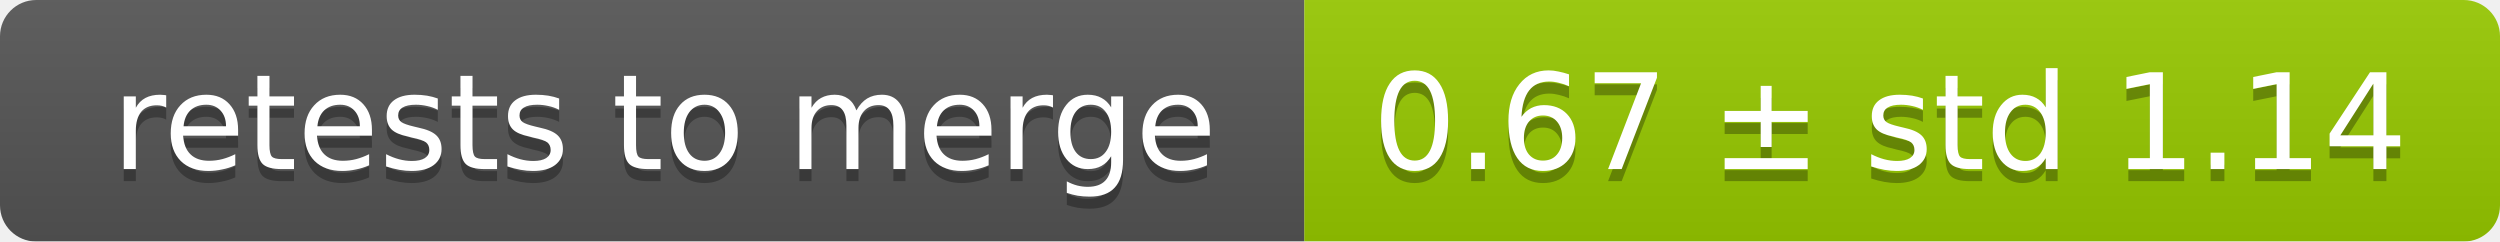
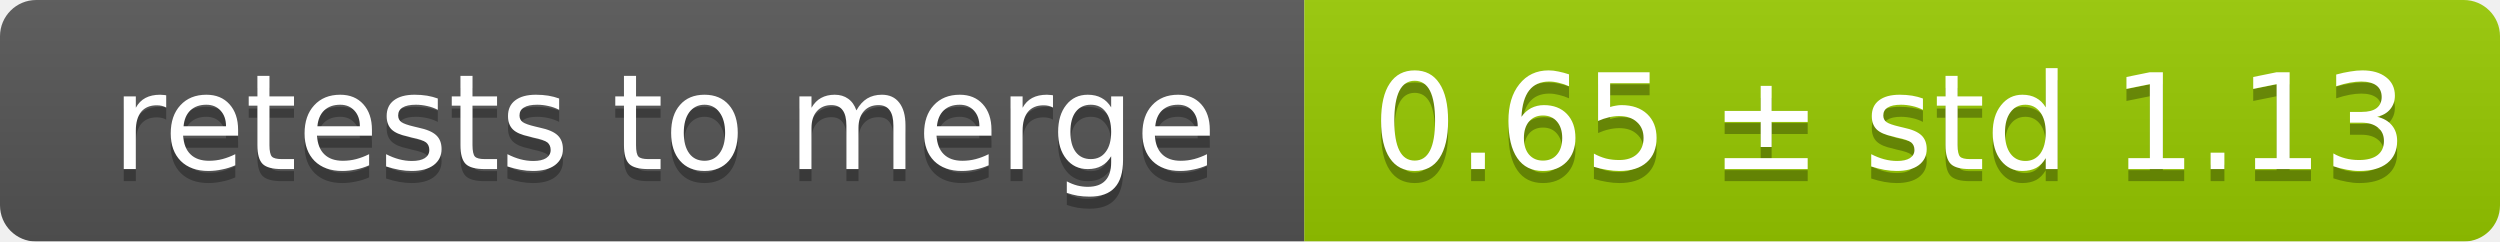
<svg xmlns="http://www.w3.org/2000/svg" width="207" height="20">
  <linearGradient id="smooth" x2="0" y2="100%">
    <stop offset="0" stop-color="#bbb" stop-opacity=".1" />
    <stop offset="1" stop-opacity=".1" />
  </linearGradient>
  <mask id="round">
    <rect width="207" height="20" rx="3" fill="#fff" />
  </mask>
  <g mask="url(#round)">
    <rect width="108" height="20" fill="#555" />
    <rect x="108" width="99" height="20" fill="#97ca00" />
    <rect width="207" height="20" fill="url(#smooth)" />
  </g>
  <g fill="#fff" text-anchor="middle" font-family="DejaVu Sans,Verdana,Geneva,sans-serif" font-size="11">
    <text x="55" y="15" fill="#010101" fill-opacity=".3">retests to merge</text>
    <text x="55" y="14">retests to merge</text>
-     <text x="156.5" y="15" fill="#010101" fill-opacity=".3">0.67 ± std 1.14</text>
-     <text x="156.5" y="14">0.67 ± std 1.14</text>
+     <text x="156.5" y="15" fill="#010101" fill-opacity=".3">0.65 ± std 1.13</text>
+     <text x="156.5" y="14">0.65 ± std 1.13</text>
  </g>
</svg>
